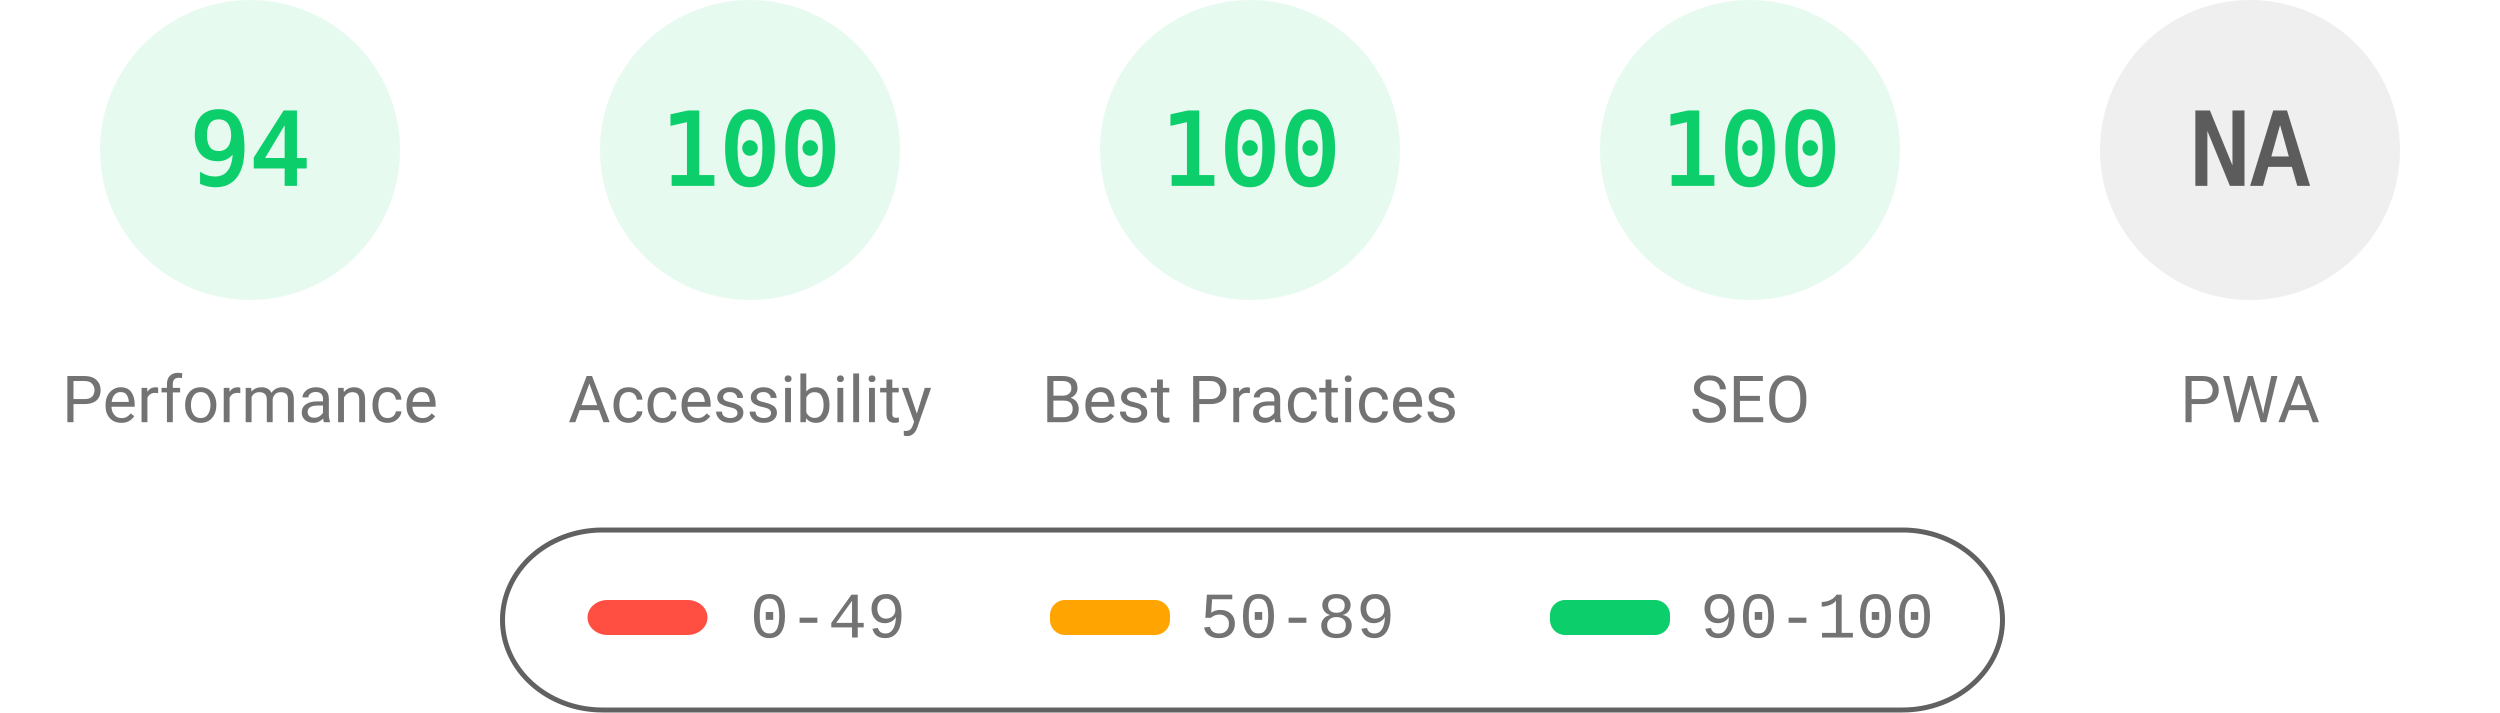
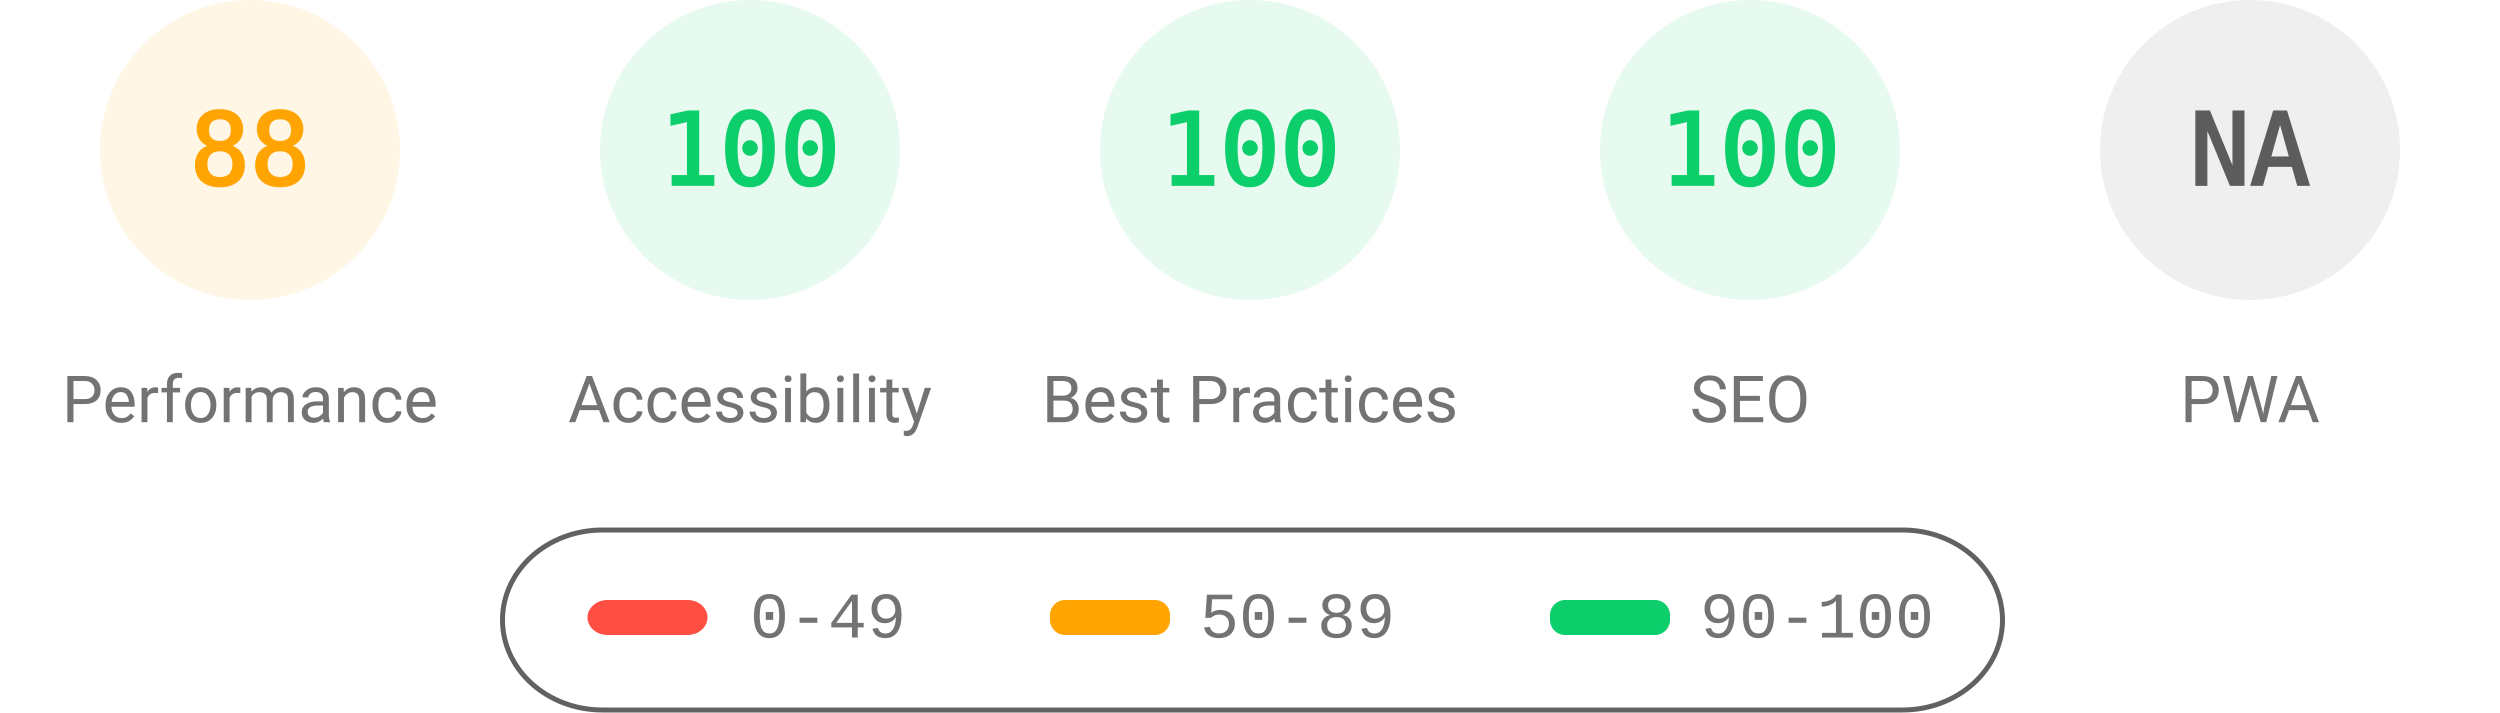
<svg xmlns="http://www.w3.org/2000/svg" fill="none" width="1000" height="285">
  <style>.gauge-base{opacity:.1}.gauge-arc{fill:none;animation-delay:250ms;stroke-linecap:round;transform:rotate(-90deg);transform-origin:100px 60px;animation:load-gauge 1s ease forwards}.guage-text{font-size:40px;font-family:monospace;text-align:center}.guage-red{color:#ff4e42;fill:#ff4e42;stroke:#ff4e42}.guage-orange{color:#ffa400;fill:#ffa400;stroke:#ffa400}.guage-green{color:#0cce6b;fill:#0cce6b;stroke:#0cce6b}.guage-undefined{color:#5c5c5c;fill:#5c5c5c;stroke:#5c5c5c}.guage-title{color:#737373;fill:#737373;stroke:none;font-size:26px;line-height:26px;font-family:Roboto,Halvetica,Arial,sans-serif}@keyframes load-gauge{from{stroke-dasharray:0 352.858}}</style>
-   <svg class="guage-div guage-perf guage-green" viewBox="0 0 200 200" width="200" height="200">
+   <svg class="guage-div guage-perf guage-orange" viewBox="0 0 200 200" width="200" height="200">
    <circle class="gauge-base" r="56" cx="100" cy="60" stroke-width="8" />
-     <circle class="gauge-arc guage-arc-1" r="56" cx="100" cy="60" stroke-width="8" style="stroke-dasharray:330.747,351.858" />
-     <text class="guage-text" x="100" y="60" alignment-baseline="central" dominant-baseline="central" text-anchor="middle">94</text>
+     <circle class="gauge-arc guage-arc-1" r="56" cx="100" cy="60" stroke-width="8" style="stroke-dasharray:309.635,351.858" />
+     <text class="guage-text" x="100" y="60" alignment-baseline="central" dominant-baseline="central" text-anchor="middle">88</text>
    <text class="guage-title" x="100" y="160" alignment-baseline="central" dominant-baseline="central" text-anchor="middle">Performance</text>
  </svg>
  <svg class="guage-div guage-acc guage-green" viewBox="0 0 200 200" width="200" height="200" x="200">
    <circle class="gauge-base" r="56" cx="100" cy="60" stroke-width="8" />
    <circle class="gauge-arc guage-arc-2" r="56" cx="100" cy="60" stroke-width="8" style="stroke-dasharray:351.858,351.858" />
    <text class="guage-text" x="100" y="60" alignment-baseline="central" dominant-baseline="central" text-anchor="middle">100</text>
    <text class="guage-title" x="100" y="160" alignment-baseline="central" dominant-baseline="central" text-anchor="middle">Accessibility</text>
  </svg>
  <svg class="guage-div guage-best guage-green" viewBox="0 0 200 200" width="200" height="200" x="400">
    <circle class="gauge-base" r="56" cx="100" cy="60" stroke-width="8" />
    <circle class="gauge-arc guage-arc-3" r="56" cx="100" cy="60" stroke-width="8" style="stroke-dasharray:351.858,351.858" />
    <text class="guage-text" x="100" y="60" alignment-baseline="central" dominant-baseline="central" text-anchor="middle">100</text>
    <text class="guage-title" x="100" y="160" alignment-baseline="central" dominant-baseline="central" text-anchor="middle">Best Practices</text>
  </svg>
  <svg class="guage-div guage-seo guage-green" viewBox="0 0 200 200" width="200" height="200" x="600">
    <circle class="gauge-base" r="56" cx="100" cy="60" stroke-width="8" />
    <circle class="gauge-arc guage-arc-4" r="56" cx="100" cy="60" stroke-width="8" style="stroke-dasharray:351.858,351.858" />
    <text class="guage-text" x="100" y="60" alignment-baseline="central" dominant-baseline="central" text-anchor="middle">100</text>
    <text class="guage-title" x="100" y="160" alignment-baseline="central" dominant-baseline="central" text-anchor="middle">SEO</text>
  </svg>
  <svg class="guage-div guage-pwa guage-undefined" viewBox="0 0 200 200" width="200" height="200" x="800">
    <circle class="gauge-base" r="56" cx="100" cy="60" stroke-width="8" />
    <circle class="gauge-arc guage-arc-4" r="56" cx="100" cy="60" stroke-width="8" style="stroke-dasharray:351.858,351.858" />
    <text class="guage-text" x="100" y="60" alignment-baseline="central" dominant-baseline="central" text-anchor="middle">NA</text>
    <text class="guage-title" x="100" y="160" alignment-baseline="central" dominant-baseline="central" text-anchor="middle">PWA</text>
  </svg>
  <svg width="604" height="76" x="200" y="210">
    <path fill="none" id="canvas_background" d="M-1-1h604v80H-1z" />
    <rect fill-opacity="0" stroke="#616161" stroke-width="2" rx="40" id="svg_2" height="72" width="600" y="2" x="1" fill="#000" />
    <rect stroke="#000" rx="8" id="svg_3" height="14" width="48" y="30" x="35" stroke-opacity="null" stroke-width="0" fill="#ff4e42" />
    <rect stroke="#000" rx="6" id="svg_4" height="14" width="48" y="30" x="220" stroke-opacity="null" stroke-width="0" fill="#ffa400" />
    <rect stroke="#000" rx="6" id="svg_5" height="14" width="48" y="30" x="420" stroke-opacity="null" stroke-width="0" fill="#0cce6b" />
    <text xml:space="preserve" text-anchor="start" font-family="'Courier New', Courier, monospace" font-size="26" id="svg_6" y="45" x="100" stroke-opacity="null" stroke-width="0" stroke="#000" fill="#737373">0-49</text>
    <text xml:space="preserve" text-anchor="start" font-family="'Courier New', Courier, monospace" font-size="26" id="svg_7" y="45" x="280" stroke-opacity="null" stroke-width="0" stroke="#000" fill="#737373">50-89</text>
    <text xml:space="preserve" text-anchor="start" font-family="'Courier New', Courier, monospace" font-size="26" id="svg_8" y="45" x="480" stroke-opacity="null" stroke-width="0" stroke="#000" fill="#737373">90-100</text>
  </svg>
</svg>
